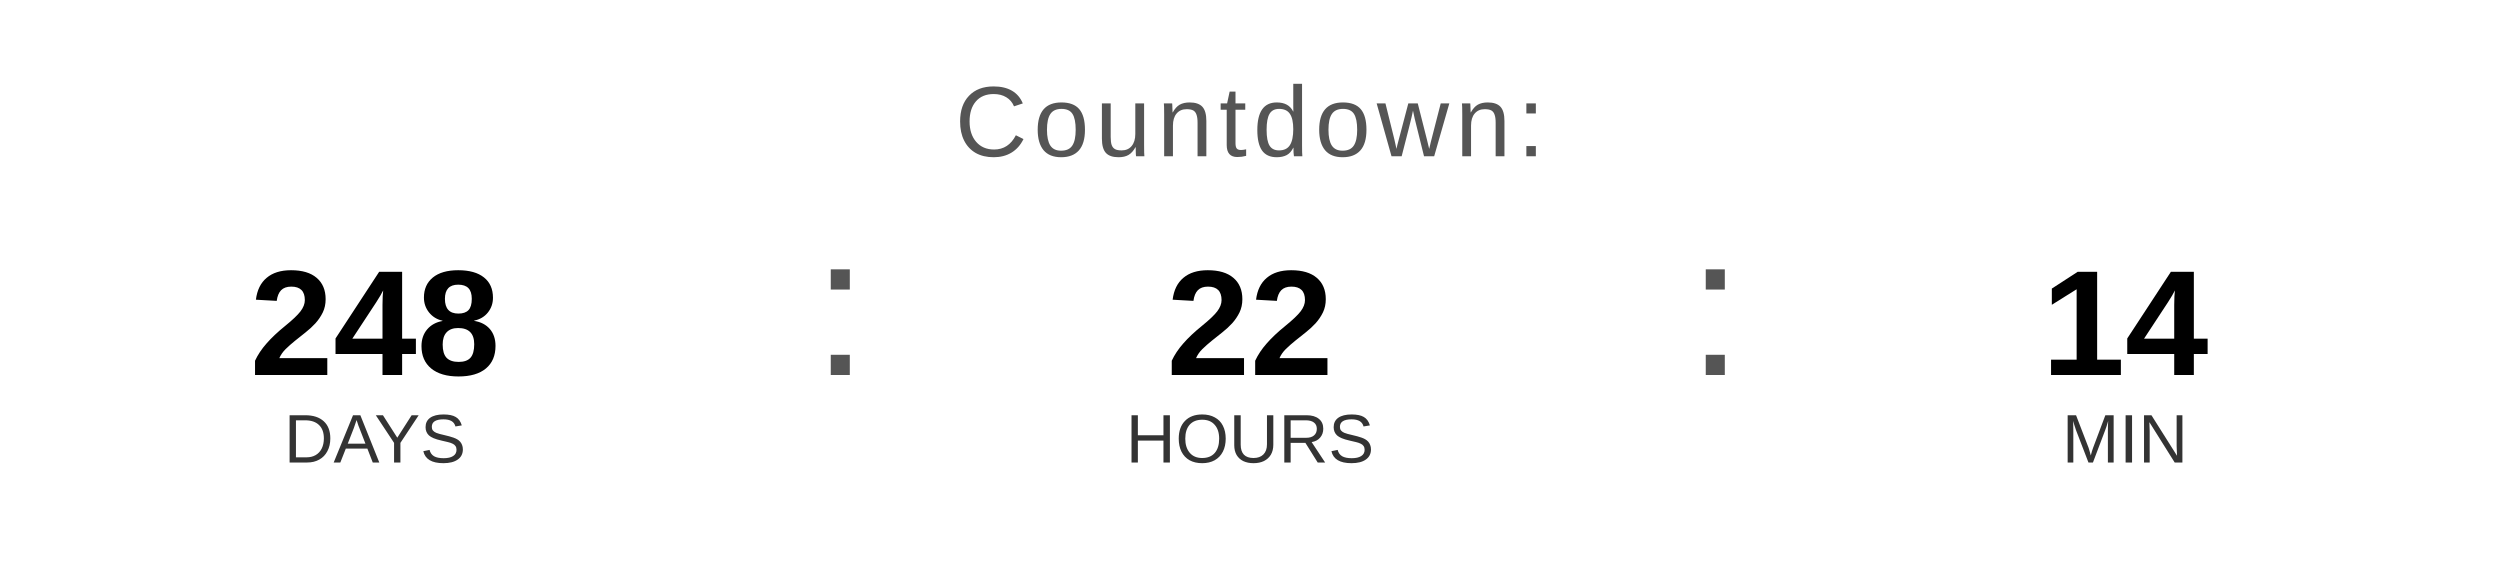
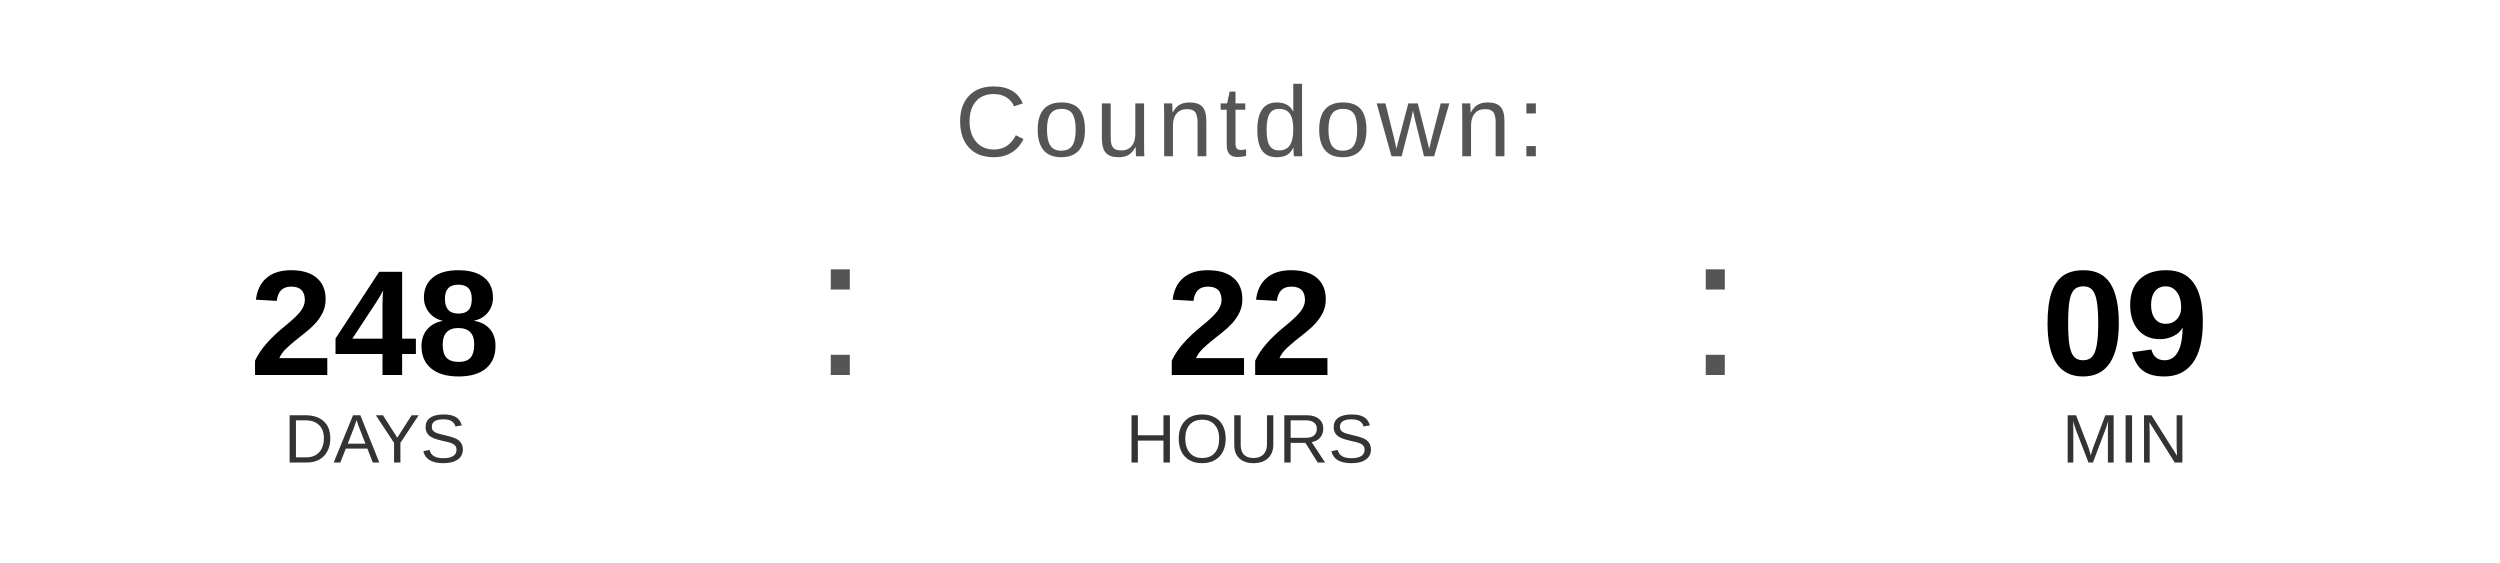
<svg xmlns="http://www.w3.org/2000/svg" width="400" height="90" viewBox="0 0 400 90">
  <text x="200" y="25" font-family="Arial, Helvetica, sans-serif" font-size="16" fill="#555555" text-anchor="middle" letter-spacing="1">
    Countdown:
  </text>
  <text x="60" y="60" font-family="Arial, Helvetica, sans-serif" font-size="24" font-weight="bold" fill="#000000" text-anchor="middle">248</text>
  <text x="60" y="74" font-family="Arial, Helvetica, sans-serif" font-size="11" fill="#333333" text-anchor="middle">DAYS</text>
  <text x="130" y="60" font-family="Arial, sans-serif" font-size="32" fill="#555555">:</text>
  <text x="200" y="60" font-family="Arial, Helvetica, sans-serif" font-size="24" font-weight="bold" fill="#000000" text-anchor="middle">22</text>
  <text x="200" y="74" font-family="Arial, Helvetica, sans-serif" font-size="11" fill="#333333" text-anchor="middle">HOURS</text>
  <text x="270" y="60" font-family="Arial, sans-serif" font-size="32" fill="#555555">:</text>
-   <text x="340" y="60" font-family="Arial, Helvetica, sans-serif" font-size="24" font-weight="bold" fill="#000000" text-anchor="middle">14</text>
+   <text x="340" y="60" font-family="Arial, Helvetica, sans-serif" font-size="24" font-weight="bold" fill="#000000" text-anchor="middle">09</text>
  <text x="340" y="74" font-family="Arial, Helvetica, sans-serif" font-size="11" fill="#333333" text-anchor="middle">MIN</text>
</svg>
